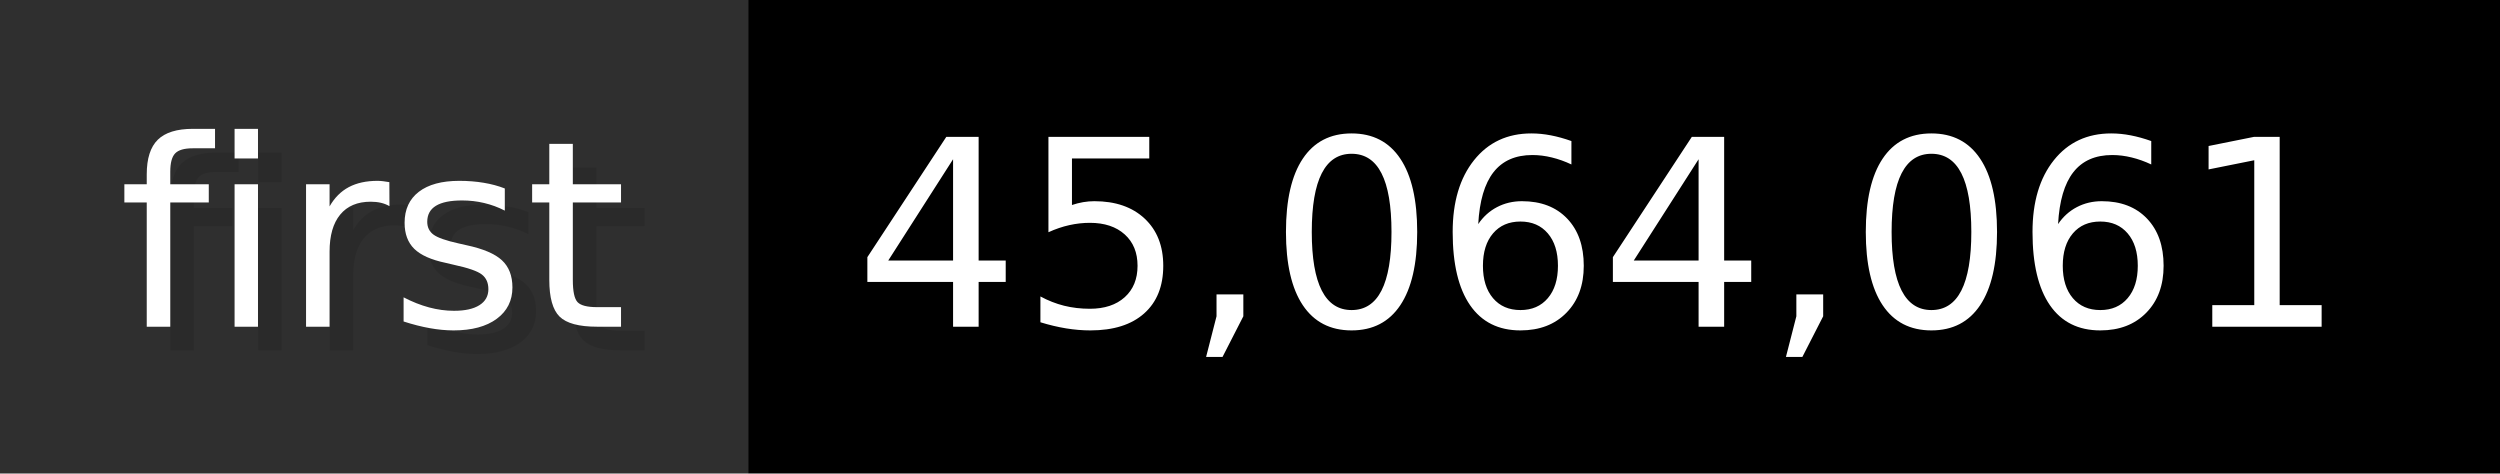
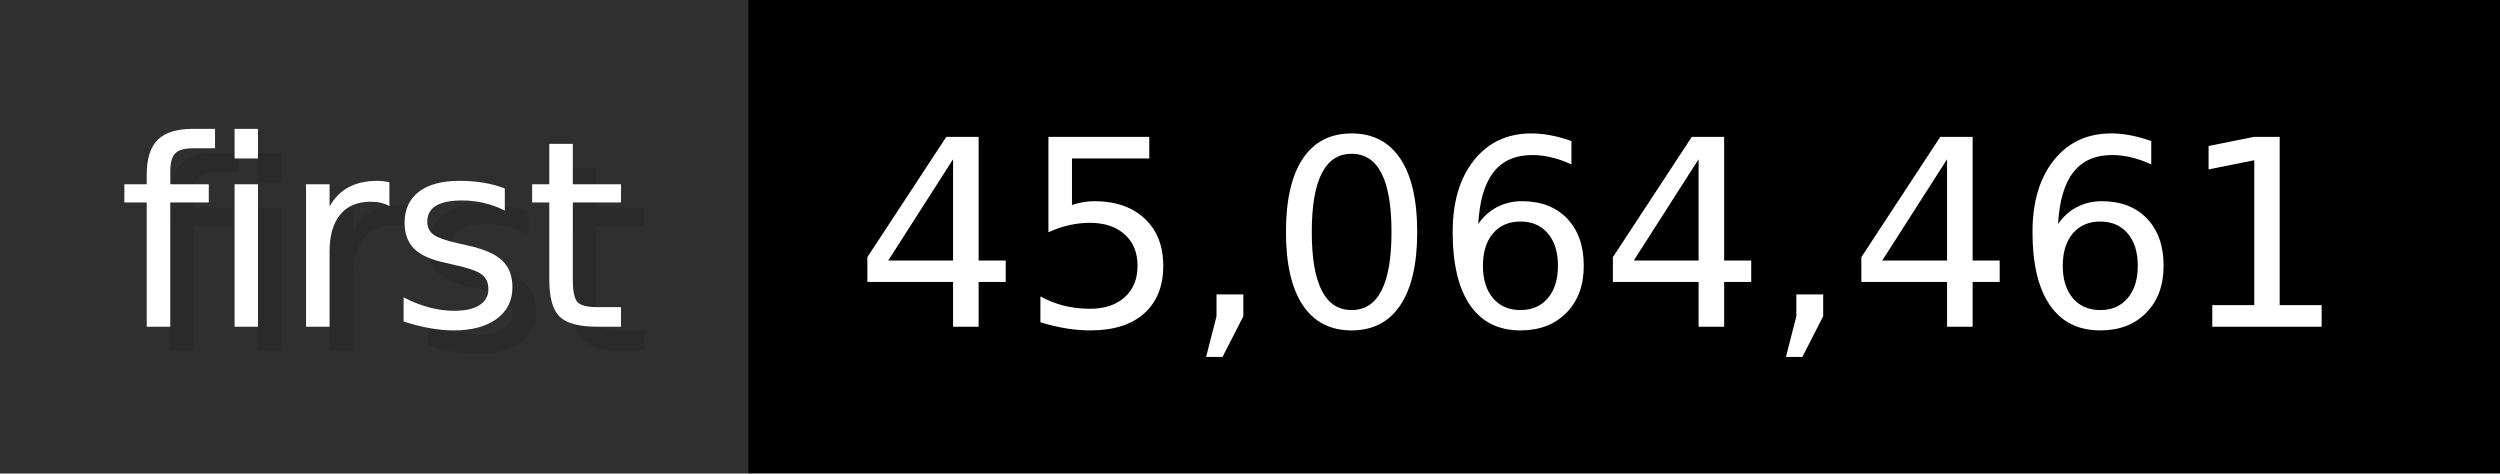
- <svg xmlns="http://www.w3.org/2000/svg" width="105.6" height="20" viewBox="0 0 1056 200" role="img" aria-label="first: 45,064,061">
+ <svg xmlns="http://www.w3.org/2000/svg" width="105.6" height="20" viewBox="0 0 1056 200" role="img" aria-label="first: 45,064,461">
  <g>
    <rect fill="#2F2F2F" width="316" height="200" />
    <rect fill="#" x="316" width="740" height="200" />
  </g>
  <g aria-hidden="true" fill="#fff" text-anchor="start" font-family="Verdana,DejaVu Sans,sans-serif" font-size="110">
    <text x="60" y="148" textLength="216" fill="#000" opacity="0.1">first</text>
    <text x="50" y="138" textLength="216">first</text>
-     <text x="371" y="148" textLength="640" fill="#000" opacity="0.1">45,064,061</text>
-     <text x="361" y="138" textLength="640">45,064,061</text>
+     <text x="371" y="148" textLength="640" fill="#000" opacity="0.1">45,064,461</text>
+     <text x="361" y="138" textLength="640">45,064,461</text>
  </g>
</svg>
